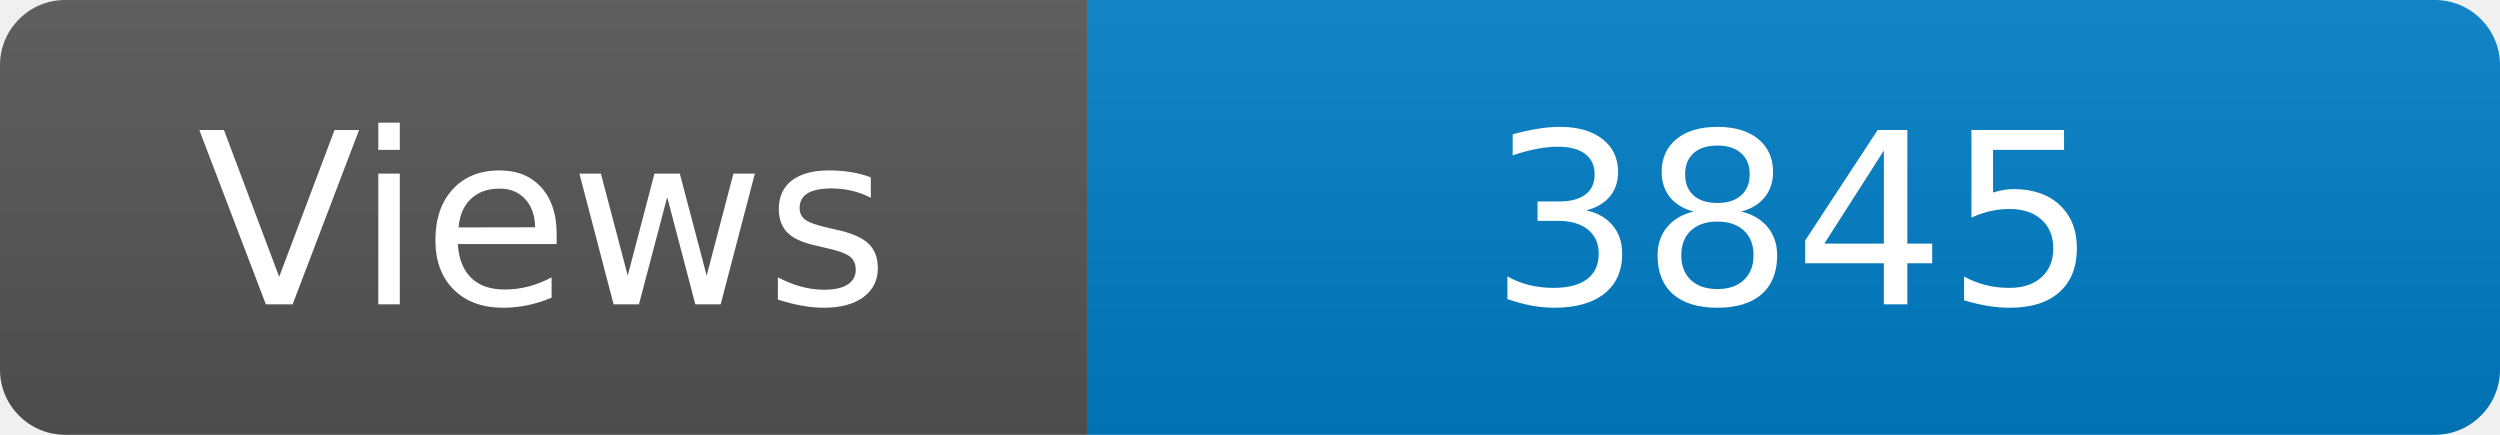
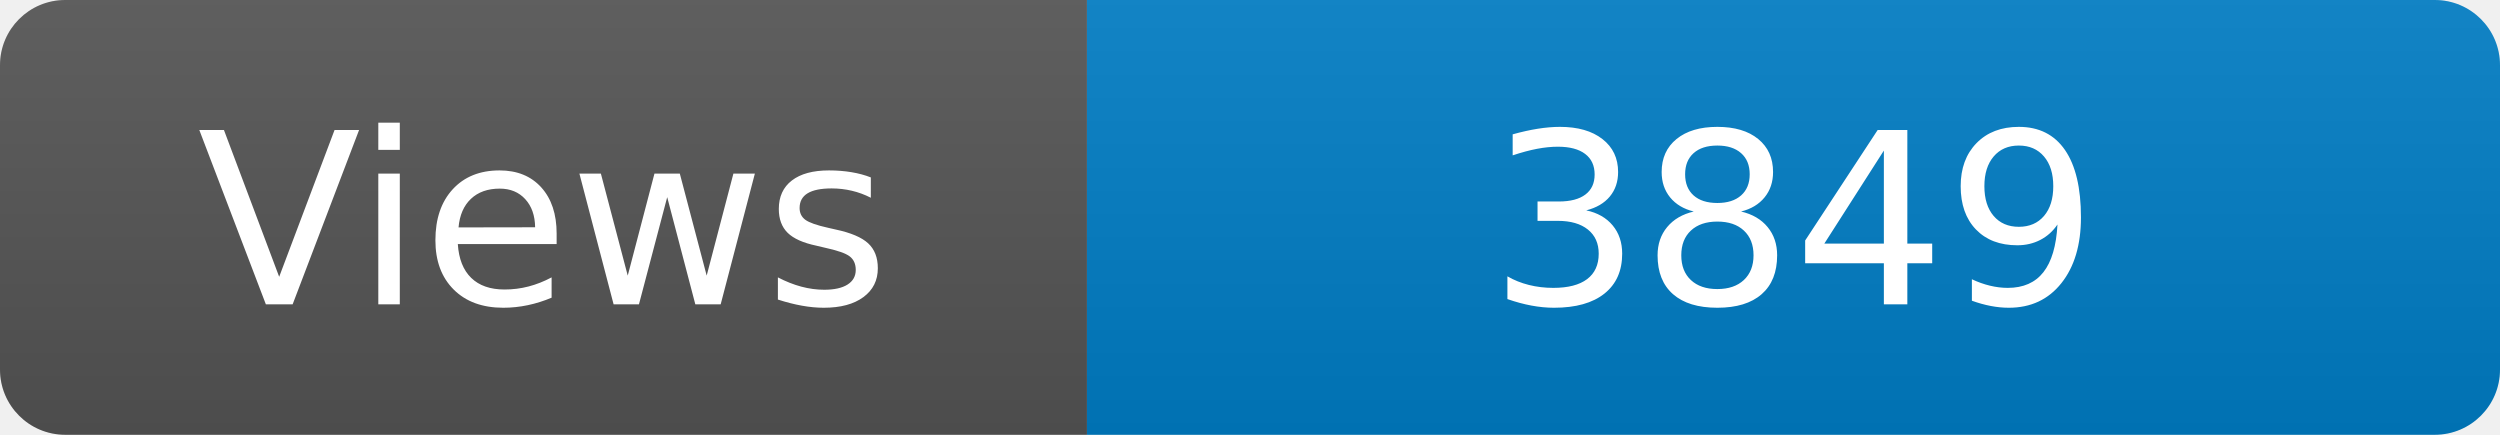
<svg xmlns="http://www.w3.org/2000/svg" width="115" height="20" role="img" aria-label="Maintained?: yes">
  <linearGradient id="s" x2="0" y2="100%">
    <stop offset="0" stop-color="#bbb" stop-opacity=".1" />
    <stop offset="1" stop-opacity=".1" />
  </linearGradient>
  <clipPath id="r">
    <rect width="115" height="20" rx="3" fill="#fff" />
  </clipPath>
  <g clip-path="url(#r)">
    <rect width="50" height="20" fill="#555" />
    <rect x="50" width="160" height="20" fill="#007ec6" />
    <rect width="115" height="20" fill="url(#s)" />
  </g>
  <g fill="#fff" text-anchor="middle" font-family="Verdana,Geneva,DejaVu Sans,sans-serif" font-size="110">
    <text x="250" y="140" transform="scale(.1)" fill="#fff">Views</text>
-     <text x="825" y="140" transform="scale(.1)" fill="#fff">3845</text>
+     <text x="825" y="140" transform="scale(.1)" fill="#fff">3849</text>
  </g>
</svg>
